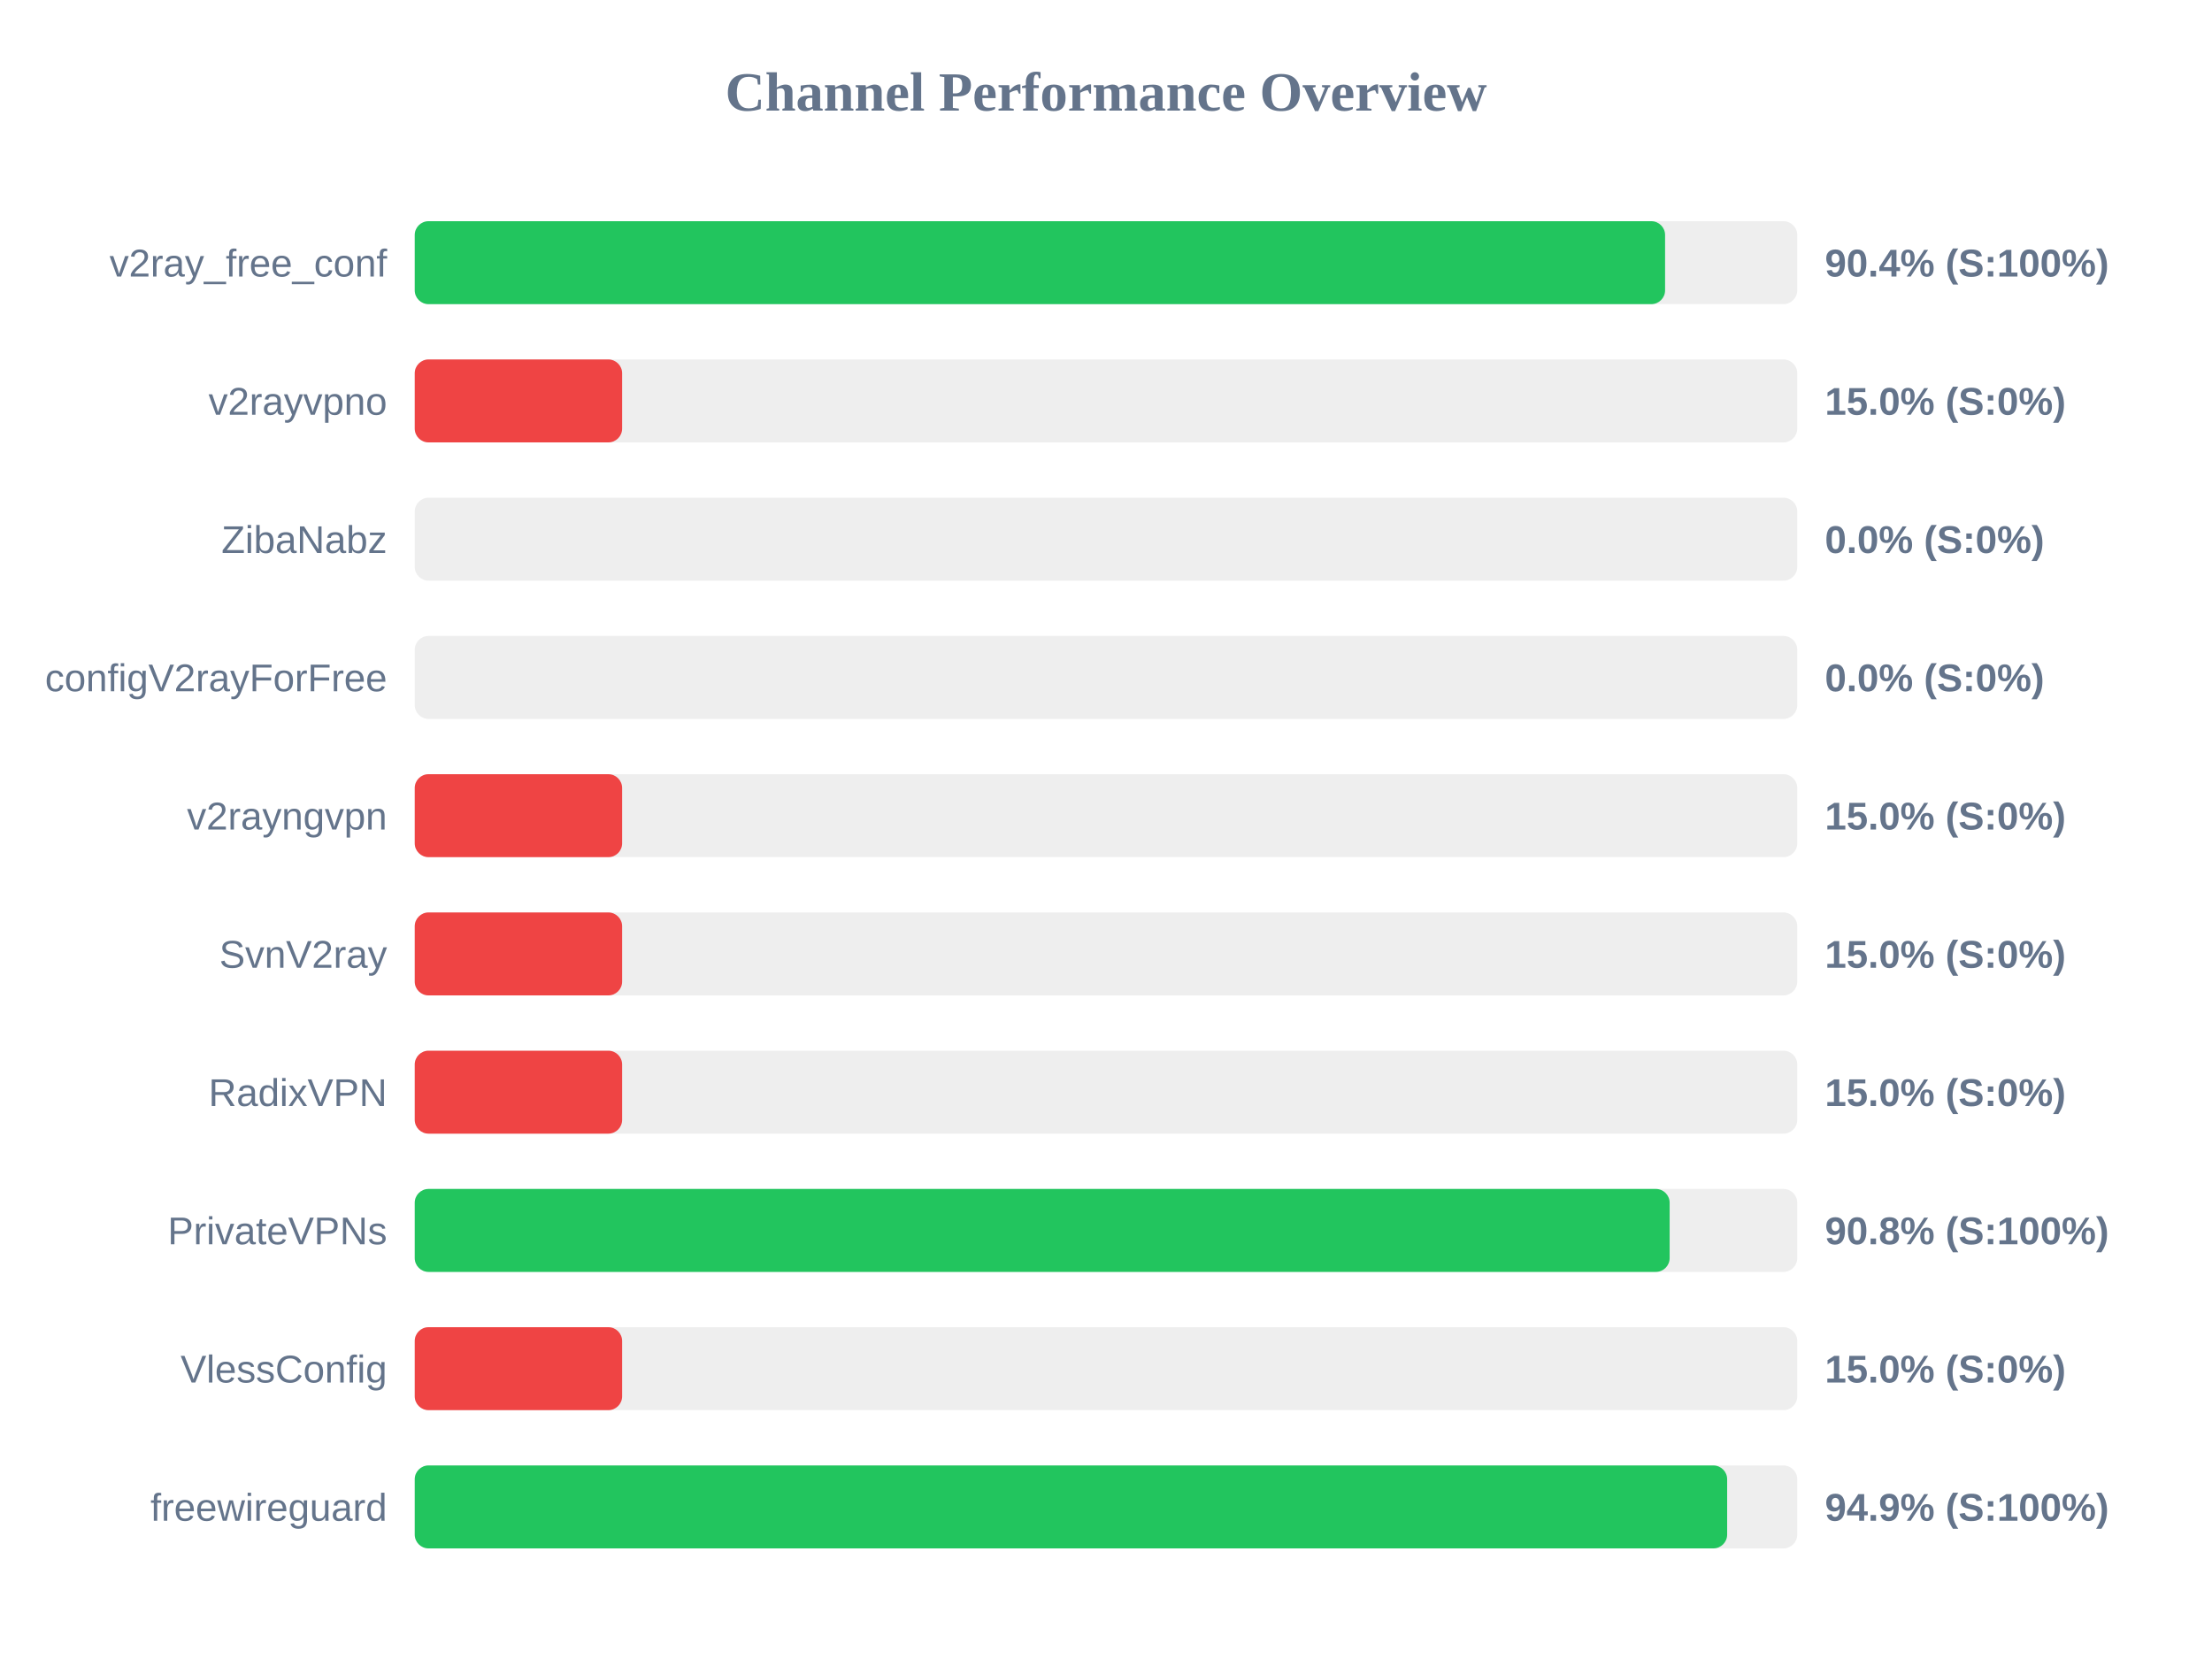
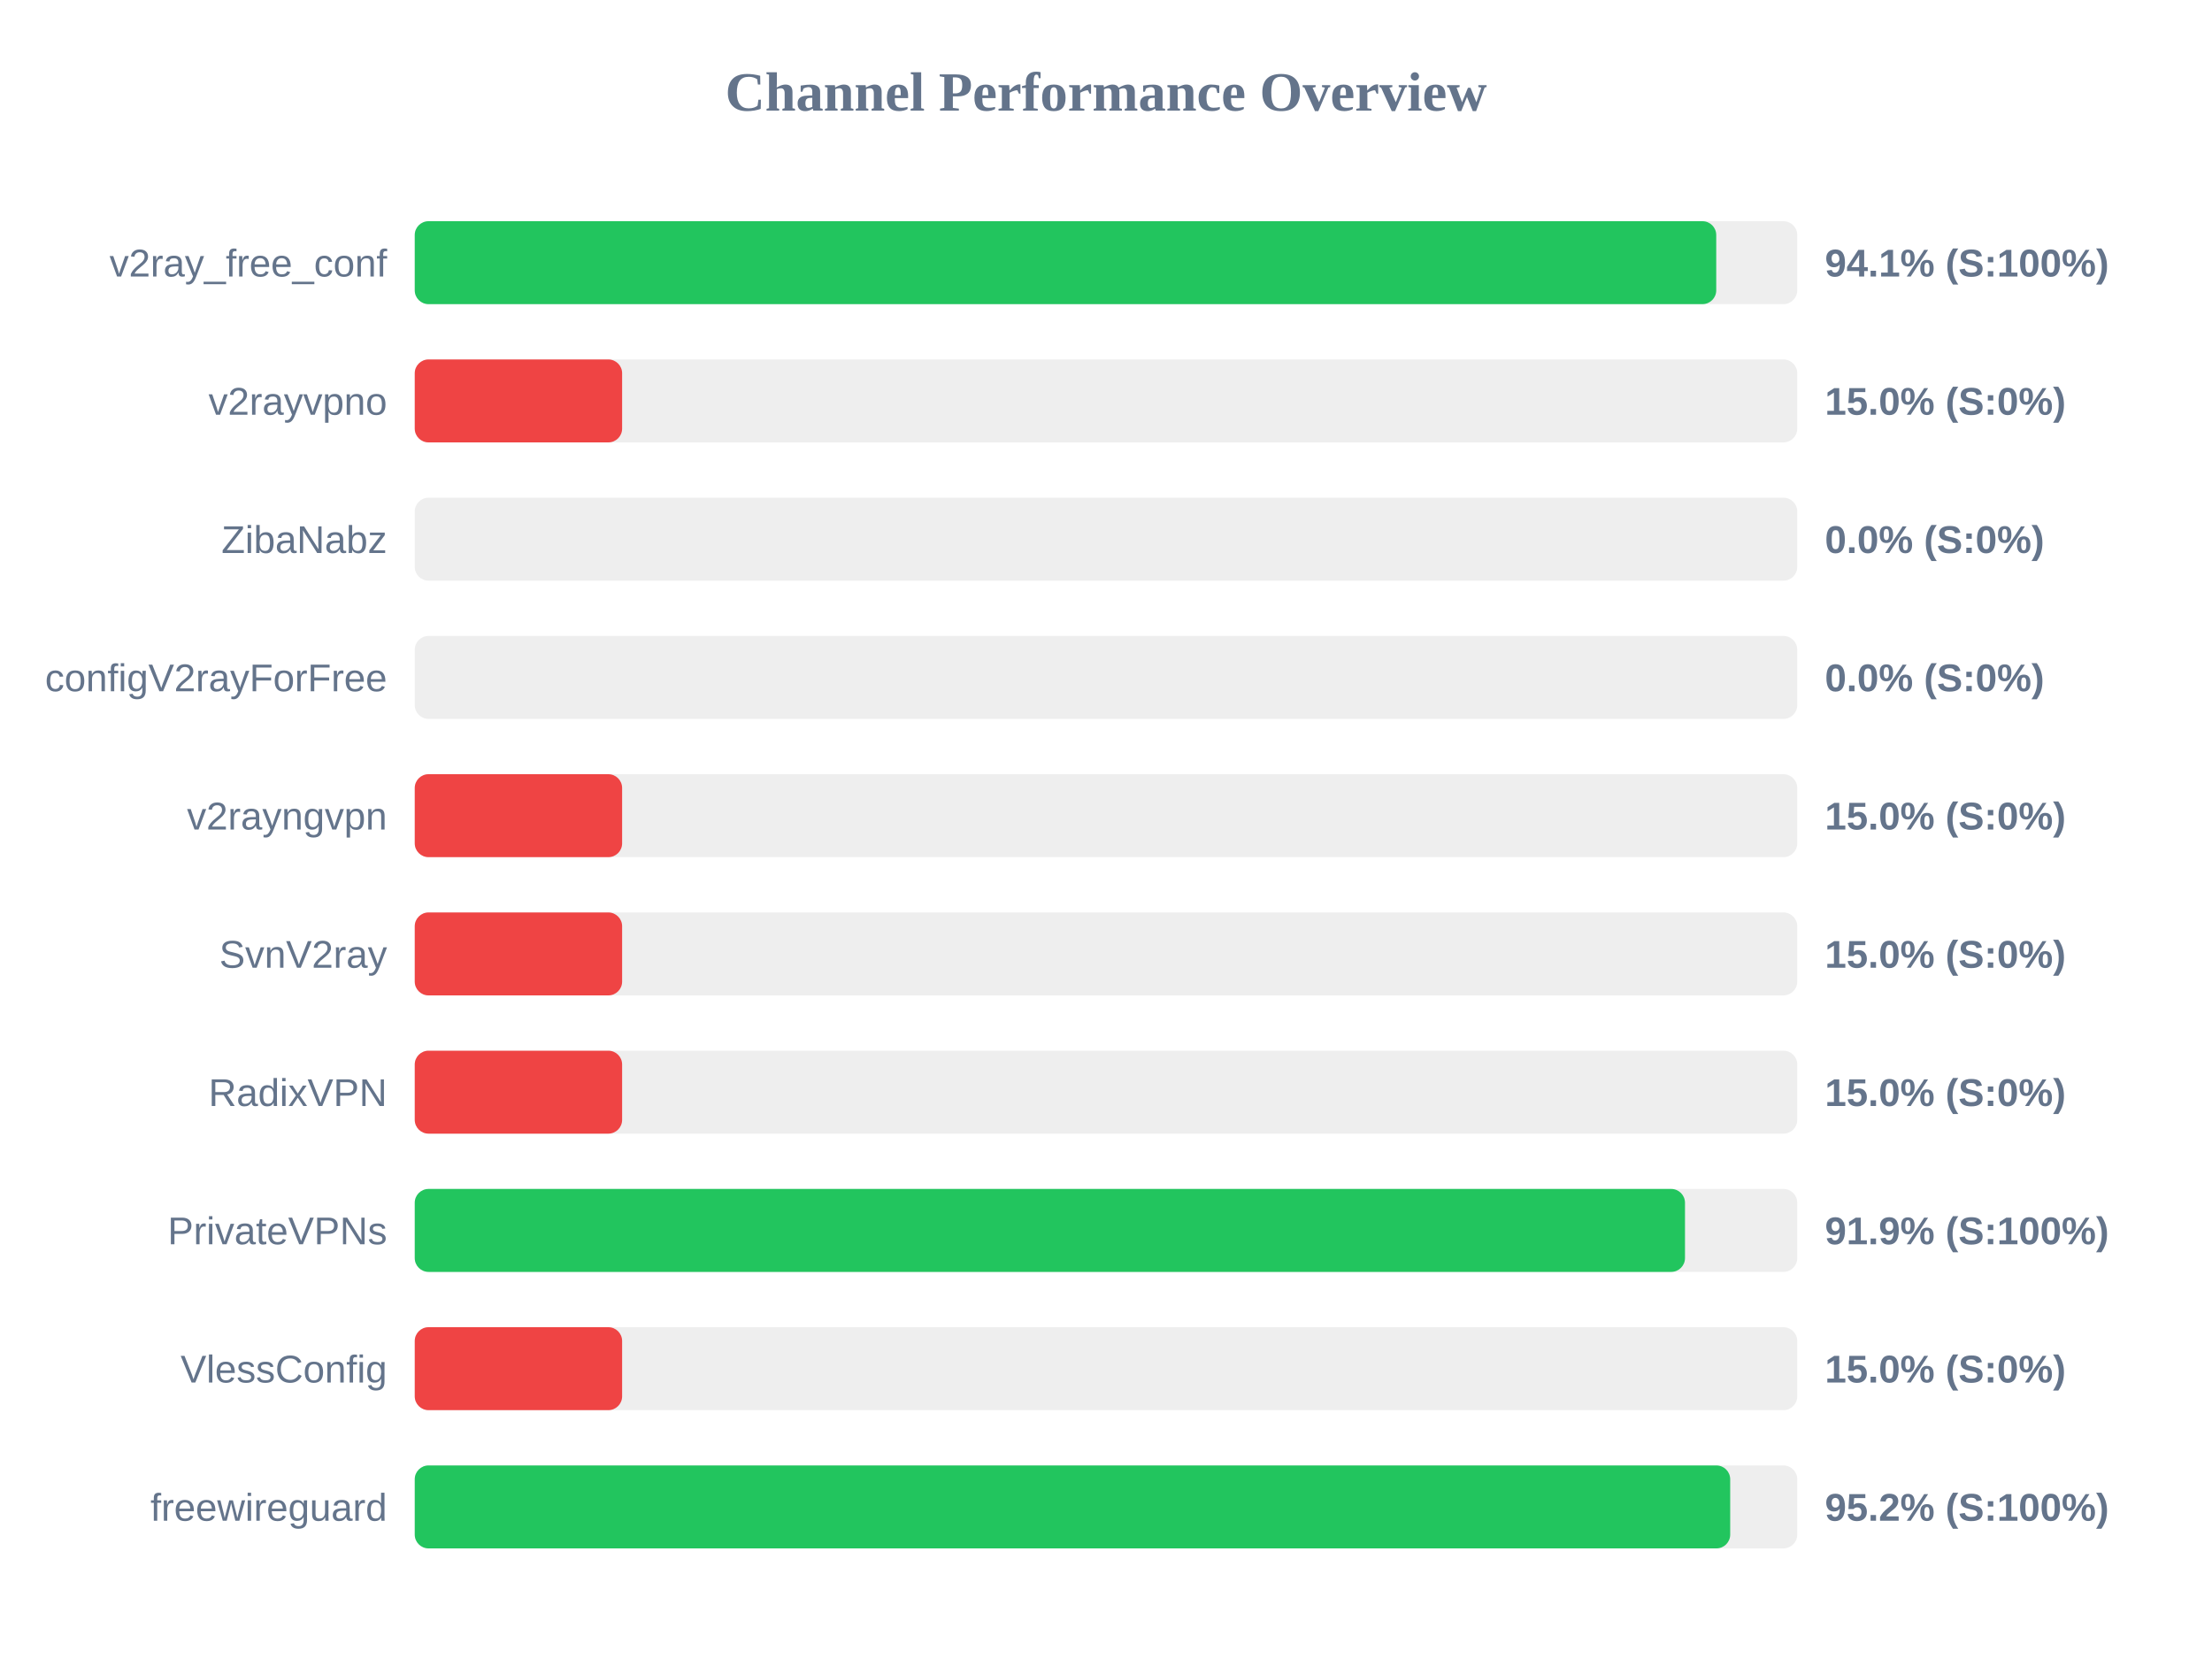
<svg xmlns="http://www.w3.org/2000/svg" width="800" height="600" version="1.1">
  <style>
        .row { font: 14px Arial; fill: #64748b; }
        .score { font: bold 14px Arial; fill: #64748b; }
    </style>
  <text x="400" y="40" text-anchor="middle" font-size="20px" font-weight="bold" fill="#64748b">Channel Performance Overview</text>
  <rect x="150" y="80" width="500" height="30" fill="#eee" rx="5" />
-   <rect x="150" y="80" width="452.2" height="30" fill="#22c55e" rx="5" />
+   <rect x="150" y="80" width="470.7" height="30" fill="#22c55e" rx="5" />
  <text x="140" y="100" text-anchor="end" class="row">v2ray_free_conf</text>
-   <text x="660" y="100" text-anchor="start" class="score">90.4% (S:100%)</text>
+   <text x="660" y="100" text-anchor="start" class="score">94.1% (S:100%)</text>
  <rect x="150" y="130" width="500" height="30" fill="#eee" rx="5" />
  <rect x="150" y="130" width="75.0" height="30" fill="#ef4444" rx="5" />
  <text x="140" y="150" text-anchor="end" class="row">v2rayvpno</text>
  <text x="660" y="150" text-anchor="start" class="score">15.0% (S:0%)</text>
  <rect x="150" y="180" width="500" height="30" fill="#eee" rx="5" />
  <rect x="150" y="180" width="0.0" height="30" fill="#ef4444" rx="5" />
  <text x="140" y="200" text-anchor="end" class="row">ZibaNabz</text>
  <text x="660" y="200" text-anchor="start" class="score">0.0% (S:0%)</text>
  <rect x="150" y="230" width="500" height="30" fill="#eee" rx="5" />
  <rect x="150" y="230" width="0.0" height="30" fill="#ef4444" rx="5" />
  <text x="140" y="250" text-anchor="end" class="row">configV2rayForFree</text>
  <text x="660" y="250" text-anchor="start" class="score">0.0% (S:0%)</text>
  <rect x="150" y="280" width="500" height="30" fill="#eee" rx="5" />
  <rect x="150" y="280" width="75.0" height="30" fill="#ef4444" rx="5" />
  <text x="140" y="300" text-anchor="end" class="row">v2rayngvpn</text>
  <text x="660" y="300" text-anchor="start" class="score">15.0% (S:0%)</text>
  <rect x="150" y="330" width="500" height="30" fill="#eee" rx="5" />
  <rect x="150" y="330" width="75.0" height="30" fill="#ef4444" rx="5" />
  <text x="140" y="350" text-anchor="end" class="row">SvnV2ray</text>
  <text x="660" y="350" text-anchor="start" class="score">15.0% (S:0%)</text>
  <rect x="150" y="380" width="500" height="30" fill="#eee" rx="5" />
  <rect x="150" y="380" width="75.0" height="30" fill="#ef4444" rx="5" />
  <text x="140" y="400" text-anchor="end" class="row">RadixVPN</text>
  <text x="660" y="400" text-anchor="start" class="score">15.0% (S:0%)</text>
  <rect x="150" y="430" width="500" height="30" fill="#eee" rx="5" />
-   <rect x="150" y="430" width="453.85" height="30" fill="#22c55e" rx="5" />
+   <rect x="150" y="430" width="459.4" height="30" fill="#22c55e" rx="5" />
  <text x="140" y="450" text-anchor="end" class="row">PrivateVPNs</text>
-   <text x="660" y="450" text-anchor="start" class="score">90.8% (S:100%)</text>
+   <text x="660" y="450" text-anchor="start" class="score">91.9% (S:100%)</text>
  <rect x="150" y="480" width="500" height="30" fill="#eee" rx="5" />
  <rect x="150" y="480" width="75.0" height="30" fill="#ef4444" rx="5" />
  <text x="140" y="500" text-anchor="end" class="row">VlessConfig</text>
  <text x="660" y="500" text-anchor="start" class="score">15.0% (S:0%)</text>
  <rect x="150" y="530" width="500" height="30" fill="#eee" rx="5" />
-   <rect x="150" y="530" width="474.65" height="30" fill="#22c55e" rx="5" />
+   <rect x="150" y="530" width="475.75" height="30" fill="#22c55e" rx="5" />
  <text x="140" y="550" text-anchor="end" class="row">freewireguard</text>
-   <text x="660" y="550" text-anchor="start" class="score">94.9% (S:100%)</text>
+   <text x="660" y="550" text-anchor="start" class="score">95.2% (S:100%)</text>
</svg>
